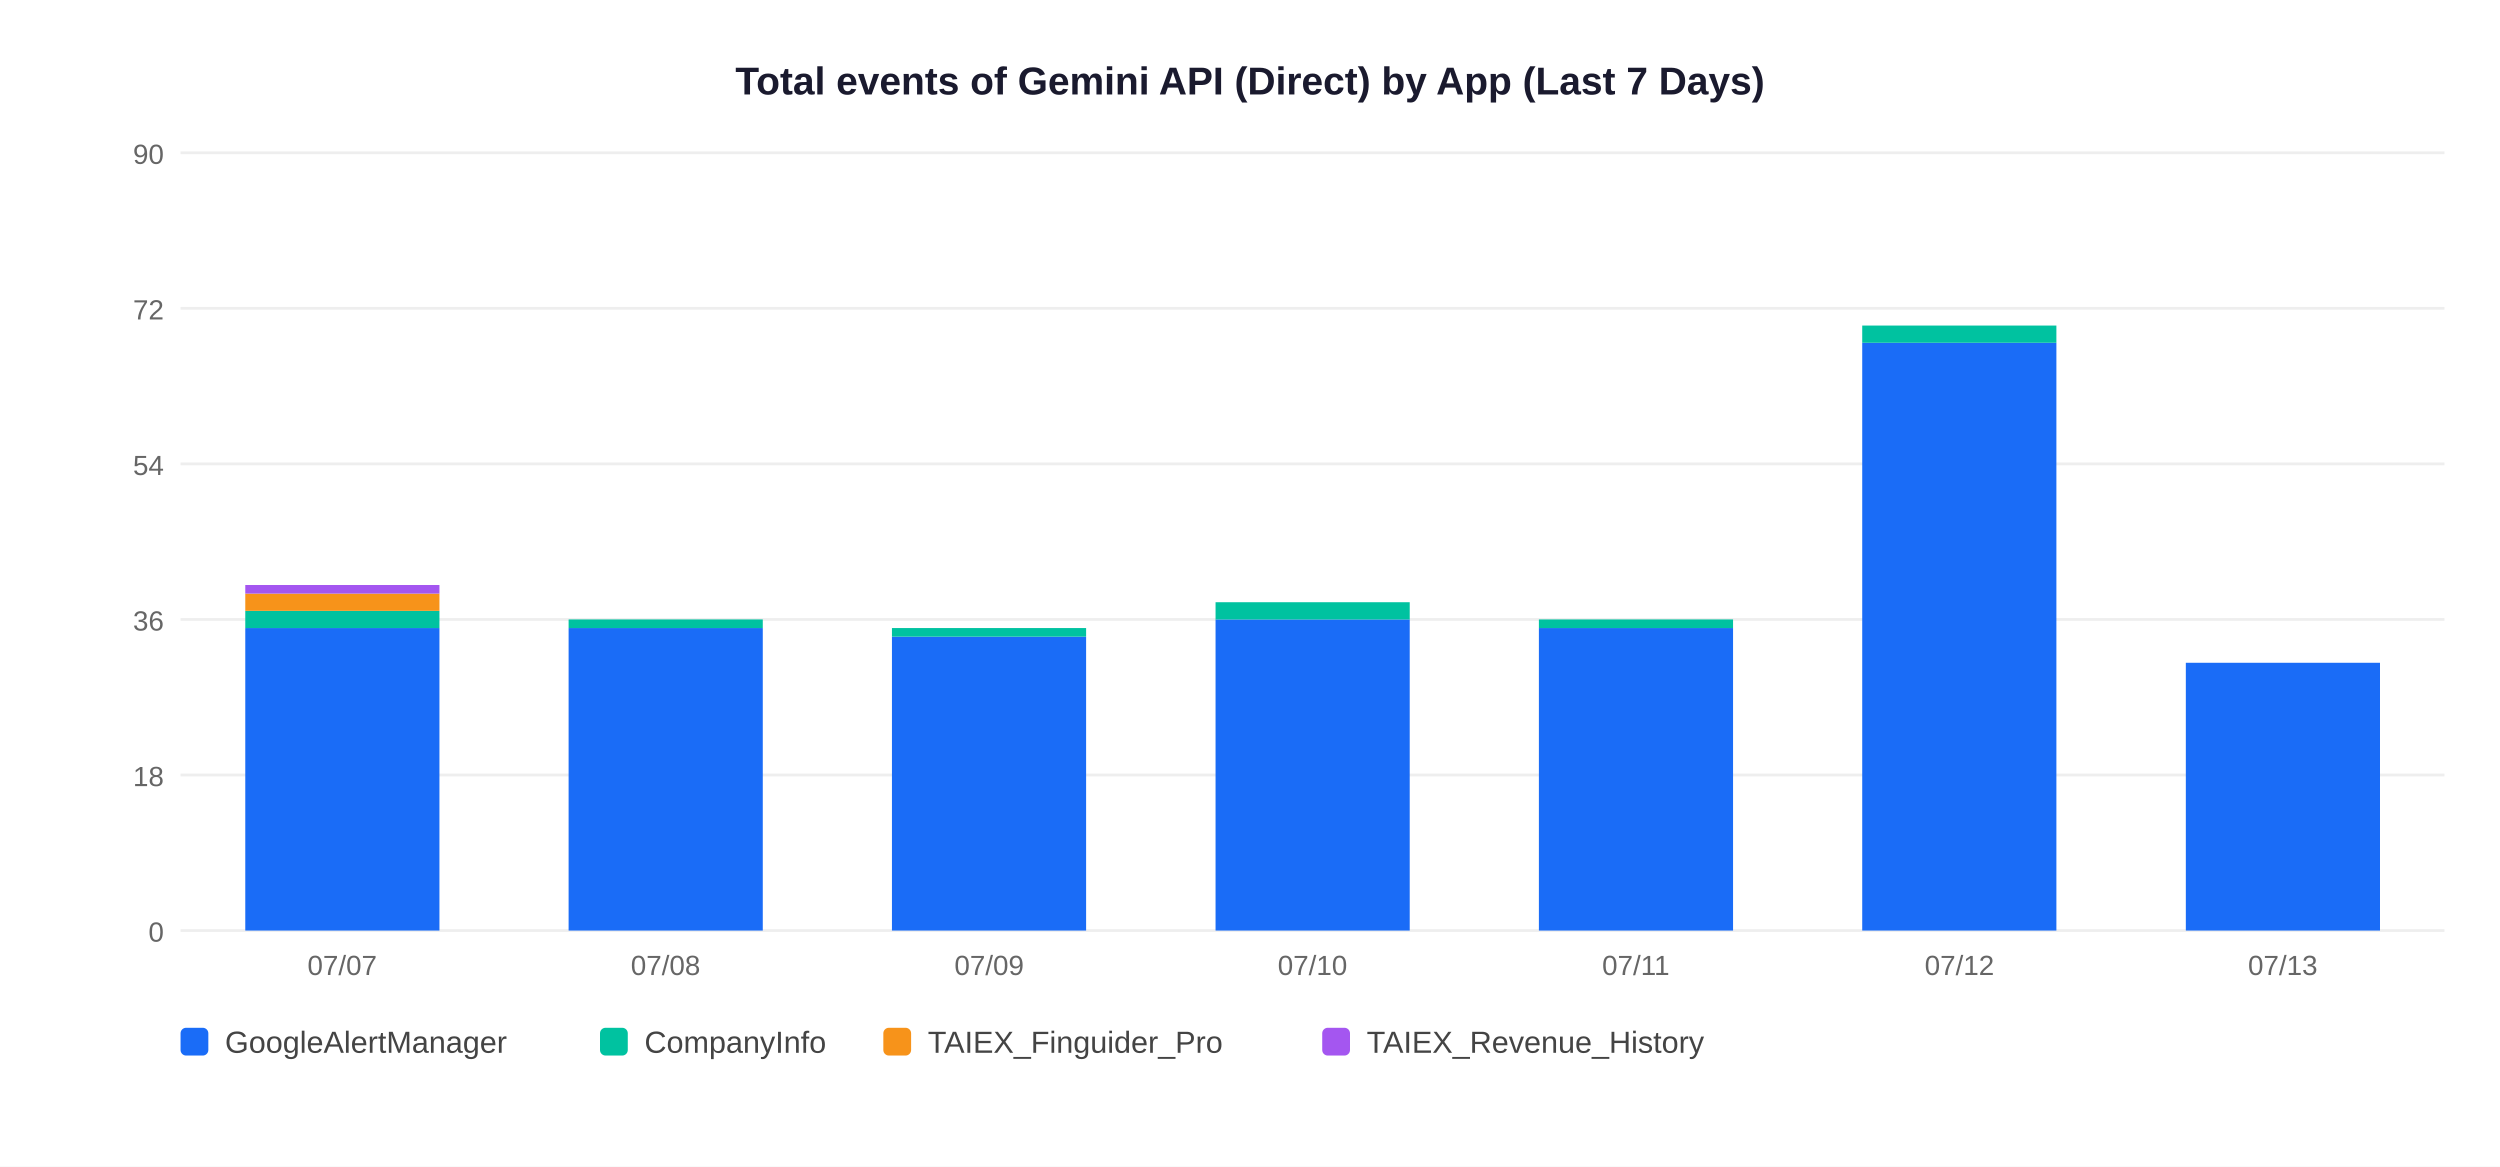
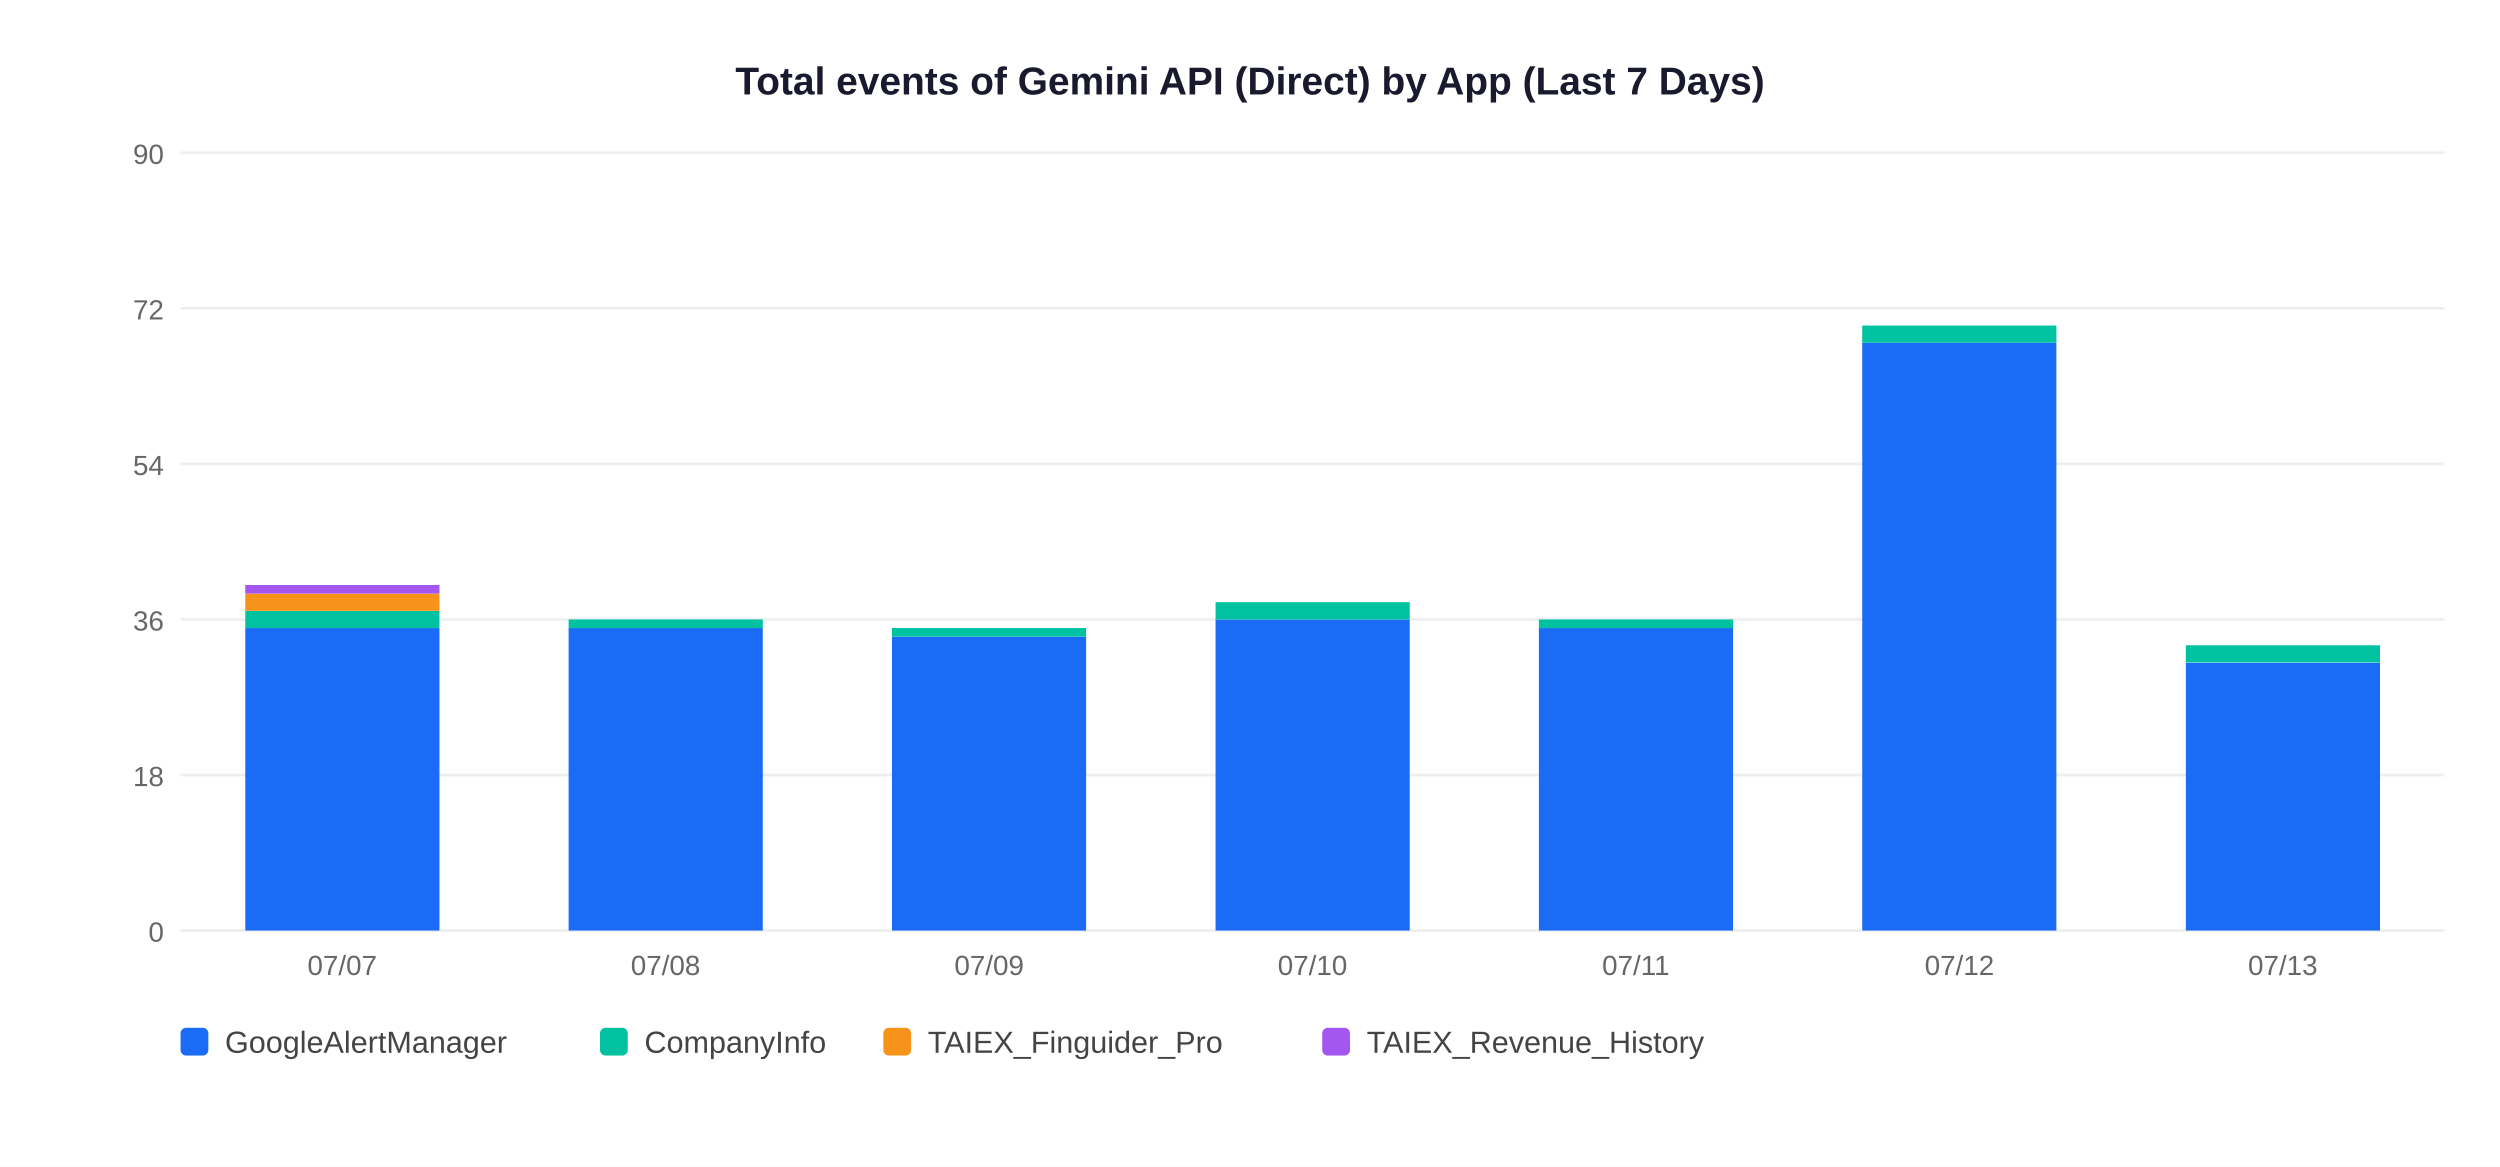
<svg xmlns="http://www.w3.org/2000/svg" width="900" height="420">
  <rect width="900" height="420" fill="white" />
  <text x="450" y="34" text-anchor="middle" font-size="14" font-weight="bold" font-family="Arial,sans-serif" fill="#1a1a2e">Total events of Gemini API (Direct) by App (Last 7 Days)</text>
  <line x1="65" y1="335" x2="880" y2="335" stroke="#EEEEEE" stroke-width="1" />
  <text x="59" y="339" text-anchor="end" font-size="10" font-family="Arial,sans-serif" fill="#666">0</text>
  <line x1="65" y1="279" x2="880" y2="279" stroke="#EEEEEE" stroke-width="1" />
  <text x="59" y="283" text-anchor="end" font-size="10" font-family="Arial,sans-serif" fill="#666">18</text>
  <line x1="65" y1="223" x2="880" y2="223" stroke="#EEEEEE" stroke-width="1" />
  <text x="59" y="227" text-anchor="end" font-size="10" font-family="Arial,sans-serif" fill="#666">36</text>
  <line x1="65" y1="167" x2="880" y2="167" stroke="#EEEEEE" stroke-width="1" />
  <text x="59" y="171" text-anchor="end" font-size="10" font-family="Arial,sans-serif" fill="#666">54</text>
  <line x1="65" y1="111" x2="880" y2="111" stroke="#EEEEEE" stroke-width="1" />
  <text x="59" y="115" text-anchor="end" font-size="10" font-family="Arial,sans-serif" fill="#666">72</text>
  <line x1="65" y1="55" x2="880" y2="55" stroke="#EEEEEE" stroke-width="1" />
  <text x="59" y="59" text-anchor="end" font-size="10" font-family="Arial,sans-serif" fill="#666">90</text>
  <rect x="88.3" y="226.1" width="69.9" height="108.9" fill="#1A6CF7" />
  <rect x="88.3" y="219.9" width="69.9" height="6.2" fill="#00C2A0" />
  <rect x="88.3" y="213.7" width="69.9" height="6.2" fill="#F7931A" />
  <rect x="88.3" y="210.6" width="69.9" height="3.1" fill="#A456F0" />
  <text x="123.2" y="351" text-anchor="middle" font-size="10" font-family="Arial,sans-serif" fill="#666">07/07</text>
  <rect x="204.7" y="226.1" width="69.9" height="108.9" fill="#1A6CF7" />
  <rect x="204.7" y="223.0" width="69.9" height="3.1" fill="#00C2A0" />
  <text x="239.6" y="351" text-anchor="middle" font-size="10" font-family="Arial,sans-serif" fill="#666">07/08</text>
  <rect x="321.1" y="229.2" width="69.9" height="105.8" fill="#1A6CF7" />
  <rect x="321.1" y="226.1" width="69.9" height="3.1" fill="#00C2A0" />
  <text x="356.1" y="351" text-anchor="middle" font-size="10" font-family="Arial,sans-serif" fill="#666">07/09</text>
  <rect x="437.6" y="223.0" width="69.9" height="112.0" fill="#1A6CF7" />
  <rect x="437.6" y="216.8" width="69.9" height="6.2" fill="#00C2A0" />
  <text x="472.5" y="351" text-anchor="middle" font-size="10" font-family="Arial,sans-serif" fill="#666">07/10</text>
  <rect x="554.0" y="226.1" width="69.9" height="108.9" fill="#1A6CF7" />
  <rect x="554.0" y="223.0" width="69.9" height="3.1" fill="#00C2A0" />
  <text x="588.9" y="351" text-anchor="middle" font-size="10" font-family="Arial,sans-serif" fill="#666">07/11</text>
  <rect x="670.4" y="123.4" width="69.9" height="211.6" fill="#1A6CF7" />
  <rect x="670.4" y="117.2" width="69.9" height="6.2" fill="#00C2A0" />
  <text x="705.4" y="351" text-anchor="middle" font-size="10" font-family="Arial,sans-serif" fill="#666">07/12</text>
  <rect x="786.9" y="238.6" width="69.9" height="96.4" fill="#1A6CF7" />
+   <rect x="786.9" y="232.3" width="69.9" height="6.2" fill="#00C2A0" />
  <text x="821.8" y="351" text-anchor="middle" font-size="10" font-family="Arial,sans-serif" fill="#666">07/13</text>
  <rect x="65" y="370" width="10" height="10" rx="2" fill="#1A6CF7" />
  <text x="81" y="379" font-size="11" font-family="Arial,sans-serif" fill="#444">GoogleAlertManager</text>
  <rect x="216" y="370" width="10" height="10" rx="2" fill="#00C2A0" />
  <text x="232" y="379" font-size="11" font-family="Arial,sans-serif" fill="#444">CompanyInfo</text>
  <rect x="318" y="370" width="10" height="10" rx="2" fill="#F7931A" />
  <text x="334" y="379" font-size="11" font-family="Arial,sans-serif" fill="#444">TAIEX_Finguider_Pro</text>
  <rect x="476" y="370" width="10" height="10" rx="2" fill="#A456F0" />
  <text x="492" y="379" font-size="11" font-family="Arial,sans-serif" fill="#444">TAIEX_Revenue_History</text>
</svg>
